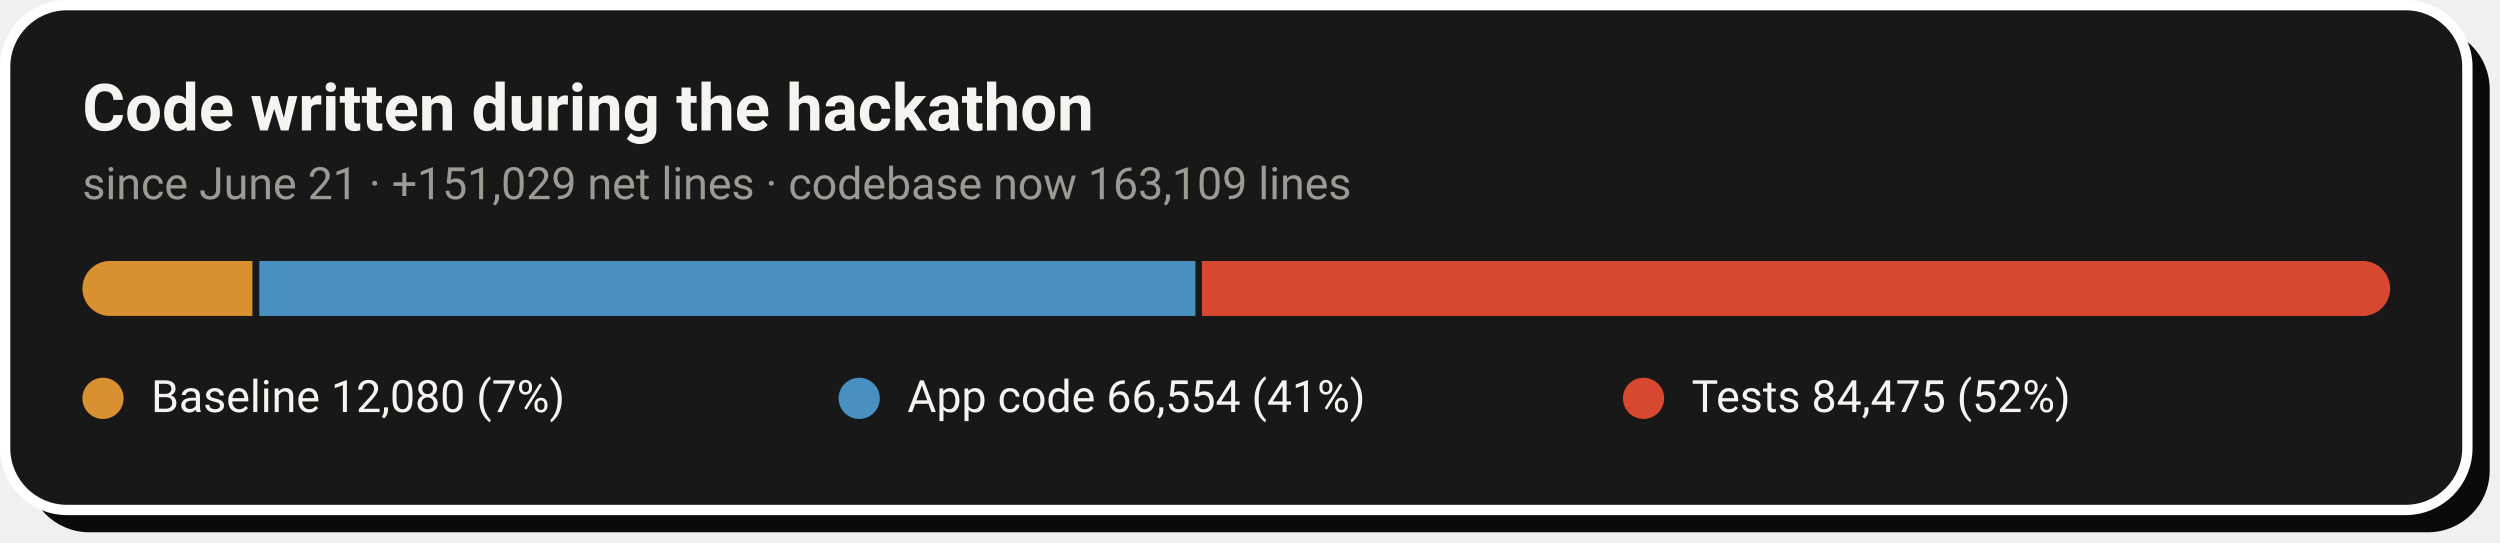
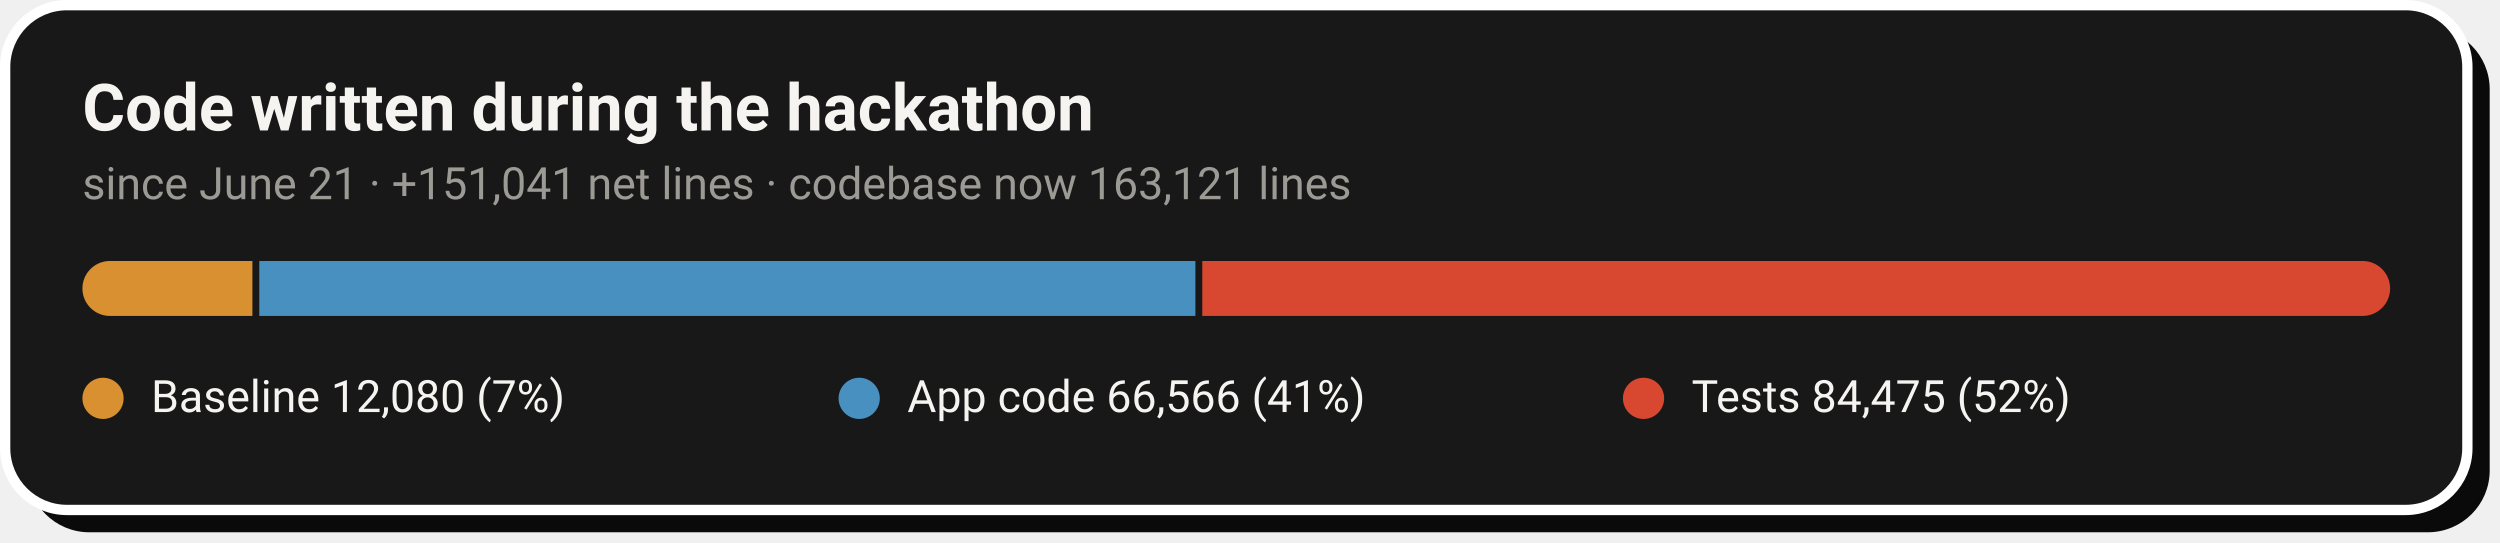
- <svg xmlns="http://www.w3.org/2000/svg" width="728" height="158" viewBox="0 0 728 158" role="img" aria-label="Code growth: 12,080 baseline lines, 66,554 application lines and 84,475 test lines added during the hackathon">
+ <svg xmlns="http://www.w3.org/2000/svg" width="728" height="158" viewBox="0 0 728 158" role="img" aria-label="Code growth: 12,080 baseline lines, 66,566 application lines and 84,475 test lines added during the hackathon">
  <rect x="8" y="8" width="717" height="147" rx="18" fill="#0A0A0A" />
  <rect x="1.5" y="1.5" width="717" height="147" rx="18" fill="#181818" stroke="#FFFFFF" stroke-width="3" />
  <text x="24" y="38" font-family="-apple-system,'Segoe UI',Roboto,Helvetica,Arial,sans-serif" font-size="19" font-weight="700" fill="#F5F4F1">Code written during the hackathon</text>
-   <text x="24" y="58" font-family="-apple-system,'Segoe UI',Roboto,Helvetica,Arial,sans-serif" font-size="13" fill="#9C9A94">since June 21 · +151,029 net lines · codebase now 163,109 lines</text>
+   <text x="24" y="58" font-family="-apple-system,'Segoe UI',Roboto,Helvetica,Arial,sans-serif" font-size="13" fill="#9C9A94">since June 21 · +151,041 net lines · codebase now 163,121 lines</text>
  <clipPath id="pill">
    <rect x="24" y="76" width="672" height="16" rx="8.0" />
  </clipPath>
  <g clip-path="url(#pill)">
    <rect x="24.0" y="76" width="49.5" height="16" fill="#D89030" />
    <rect x="75.5" y="76" width="272.6" height="16" fill="#4890C0" />
-     <rect x="350.0" y="76" width="346.0" height="16" fill="#D84830" />
+     <rect x="350.1" y="76" width="345.9" height="16" fill="#D84830" />
  </g>
  <circle cx="30.0" cy="116" r="6" fill="#D89030" />
  <text x="44.0" y="120" font-family="-apple-system,'Segoe UI',Roboto,Helvetica,Arial,sans-serif" font-size="13" fill="#F5F4F1">Baseline  12,080 (7%)</text>
  <circle cx="250.2" cy="116" r="6" fill="#4890C0" />
-   <text x="264.2" y="120" font-family="-apple-system,'Segoe UI',Roboto,Helvetica,Arial,sans-serif" font-size="13" fill="#F5F4F1">App code  66,554 (41%)</text>
+   <text x="264.2" y="120" font-family="-apple-system,'Segoe UI',Roboto,Helvetica,Arial,sans-serif" font-size="13" fill="#F5F4F1">App code  66,566 (41%)</text>
  <circle cx="478.6" cy="116" r="6" fill="#D84830" />
  <text x="492.6" y="120" font-family="-apple-system,'Segoe UI',Roboto,Helvetica,Arial,sans-serif" font-size="13" fill="#F5F4F1">Tests  84,475 (52%)</text>
</svg>
